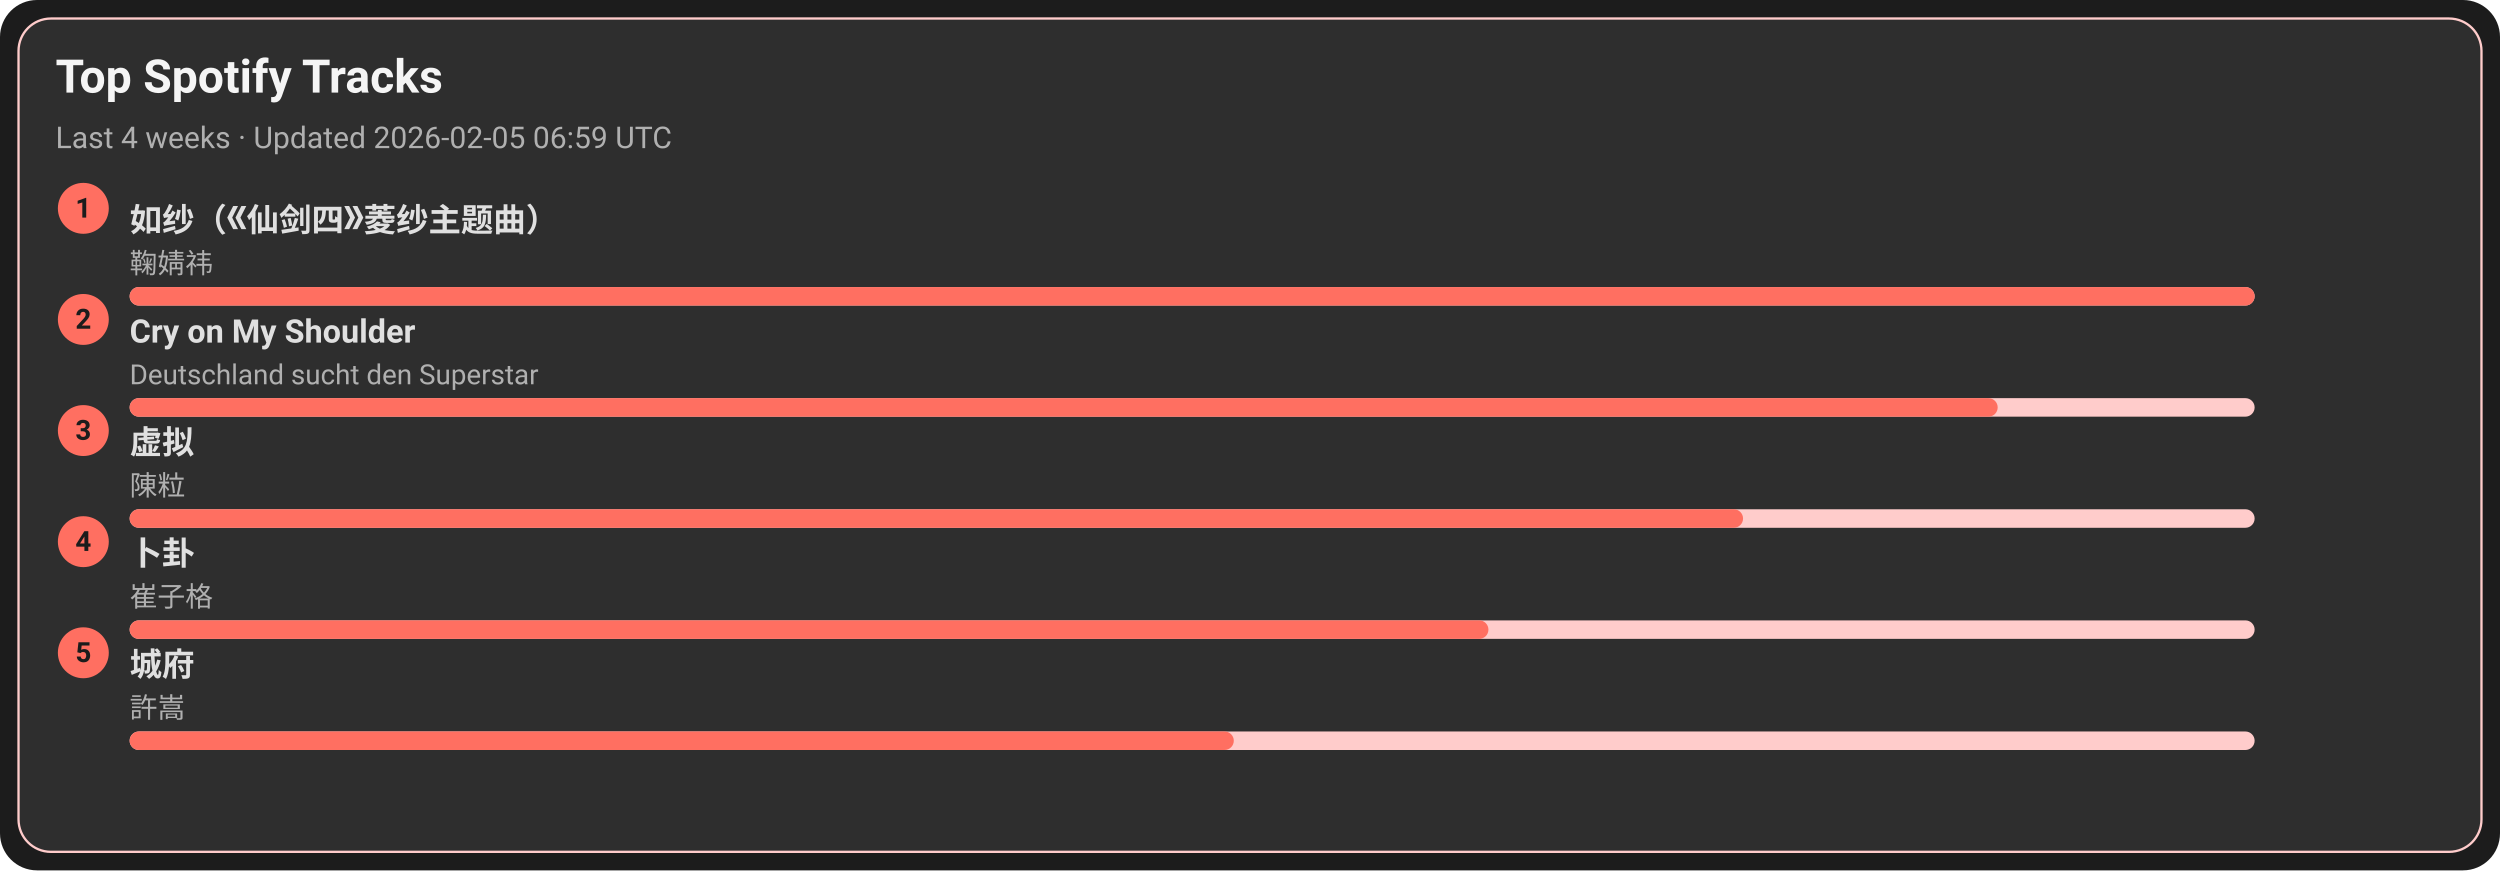
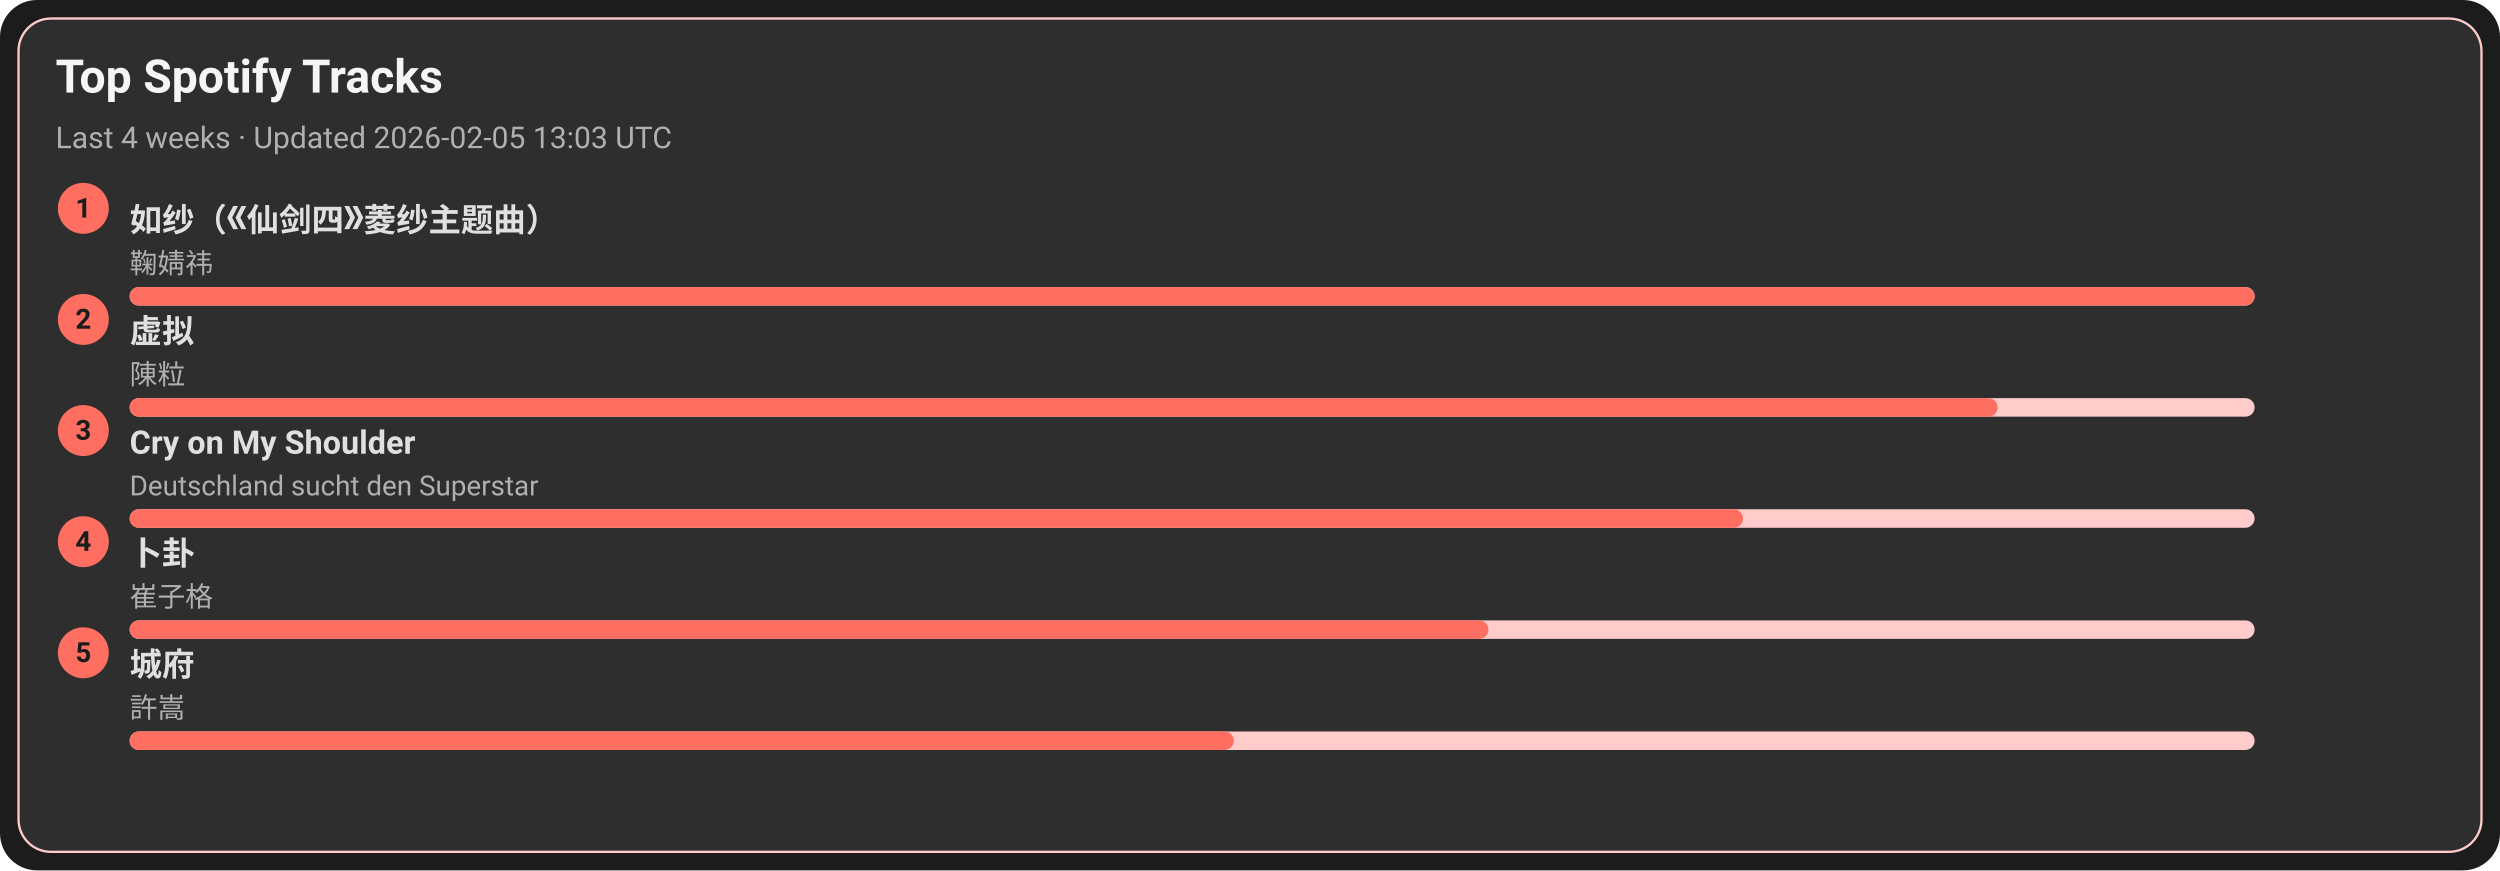
<svg xmlns="http://www.w3.org/2000/svg" width="1080" height="376" viewBox="0 0 1080 376">
  <style>text{font-family:-apple-system,BlinkMacSystemFont,Segoe UI,Roboto,Ubuntu,Helvetica Neue,Arial,Noto Sans,sans-serif}</style>
  <rect width="1080" height="376" rx="16" fill="#1c1c1c" />
  <rect x="8" y="8" width="1064" height="360" rx="14" fill="#2e2e2e" stroke="#ffcccb" />
  <text x="24" y="40" font-size="20" fill="#f5f5f5" font-weight="600">Top Spotify Tracks</text>
-   <text x="24" y="64" font-size="13" fill="#b0b0b0">Last 4 weeks · Updated 2026-02-05 06:59 UTC</text>
+   <text x="24" y="64" font-size="13" fill="#b0b0b0">Last 4 weeks · Updated 2026-02-05 13:03 UTC</text>
  <circle cx="36" cy="90" r="11" fill="#ff6f61" />
  <text x="36" y="94" text-anchor="middle" font-size="12" fill="#1c1c1c" font-weight="700">1</text>
  <a href="https://open.spotify.com/track/69FUNgvEVkNbHq43lgvdme" target="_blank" rel="noopener noreferrer">
    <text x="56" y="100" font-size="14" fill="#e0e0e0" font-weight="600">如纱（《仙剑四》菱纱主题曲）</text>
  </a>
  <text x="56" y="118" font-size="12" fill="#b0b0b0">鞠婧祎</text>
  <rect x="56" y="124" width="918" height="8" rx="4" fill="#ffcccb" />
  <rect x="56" y="124" width="918" height="8" rx="4" fill="#ff6f61" />
  <circle cx="36" cy="138" r="11" fill="#ff6f61" />
  <text x="36" y="142" text-anchor="middle" font-size="12" fill="#1c1c1c" font-weight="700">2</text>
-   <a href="https://open.spotify.com/track/6usmG2MoD0C0Lc2pNgCVWV" target="_blank" rel="noopener noreferrer">
-     <text x="56" y="148" font-size="14" fill="#e0e0e0" font-weight="600">Cry on My Shoulder</text>
+   <a href="https://open.spotify.com/track/5l9sg05BhpfsdLfRvjGsAf" target="_blank" rel="noopener noreferrer">
+     <text x="56" y="148" font-size="14" fill="#e0e0e0" font-weight="600">虚拟</text>
  </a>
-   <text x="56" y="166" font-size="12" fill="#b0b0b0">Deutschland sucht den Superstar</text>
+   <text x="56" y="166" font-size="12" fill="#b0b0b0">陳粒</text>
  <rect x="56" y="172" width="918" height="8" rx="4" fill="#ffcccb" />
  <rect x="56" y="172" width="807" height="8" rx="4" fill="#ff6f61" />
  <circle cx="36" cy="186" r="11" fill="#ff6f61" />
  <text x="36" y="190" text-anchor="middle" font-size="12" fill="#1c1c1c" font-weight="700">3</text>
-   <a href="https://open.spotify.com/track/5l9sg05BhpfsdLfRvjGsAf" target="_blank" rel="noopener noreferrer">
-     <text x="56" y="196" font-size="14" fill="#e0e0e0" font-weight="600">虚拟</text>
+   <a href="https://open.spotify.com/track/6usmG2MoD0C0Lc2pNgCVWV" target="_blank" rel="noopener noreferrer">
+     <text x="56" y="196" font-size="14" fill="#e0e0e0" font-weight="600">Cry on My Shoulder</text>
  </a>
-   <text x="56" y="214" font-size="12" fill="#b0b0b0">陳粒</text>
+   <text x="56" y="214" font-size="12" fill="#b0b0b0">Deutschland sucht den Superstar</text>
  <rect x="56" y="220" width="918" height="8" rx="4" fill="#ffcccb" />
  <rect x="56" y="220" width="697" height="8" rx="4" fill="#ff6f61" />
  <circle cx="36" cy="234" r="11" fill="#ff6f61" />
  <text x="36" y="238" text-anchor="middle" font-size="12" fill="#1c1c1c" font-weight="700">4</text>
  <a href="https://open.spotify.com/track/4ToeYifpQaikbYa7krOD6s" target="_blank" rel="noopener noreferrer">
    <text x="56" y="244" font-size="14" fill="#e0e0e0" font-weight="600">卜卦</text>
  </a>
  <text x="56" y="262" font-size="12" fill="#b0b0b0">崔子格</text>
  <rect x="56" y="268" width="918" height="8" rx="4" fill="#ffcccb" />
  <rect x="56" y="268" width="587" height="8" rx="4" fill="#ff6f61" />
  <circle cx="36" cy="282" r="11" fill="#ff6f61" />
  <text x="36" y="286" text-anchor="middle" font-size="12" fill="#1c1c1c" font-weight="700">5</text>
  <a href="https://open.spotify.com/track/4AmlSf7hye0QVpnHCcEoEw" target="_blank" rel="noopener noreferrer">
    <text x="56" y="292" font-size="14" fill="#e0e0e0" font-weight="600">城府</text>
  </a>
  <text x="56" y="310" font-size="12" fill="#b0b0b0">許嵩</text>
  <rect x="56" y="316" width="918" height="8" rx="4" fill="#ffcccb" />
  <rect x="56" y="316" width="477" height="8" rx="4" fill="#ff6f61" />
</svg>
